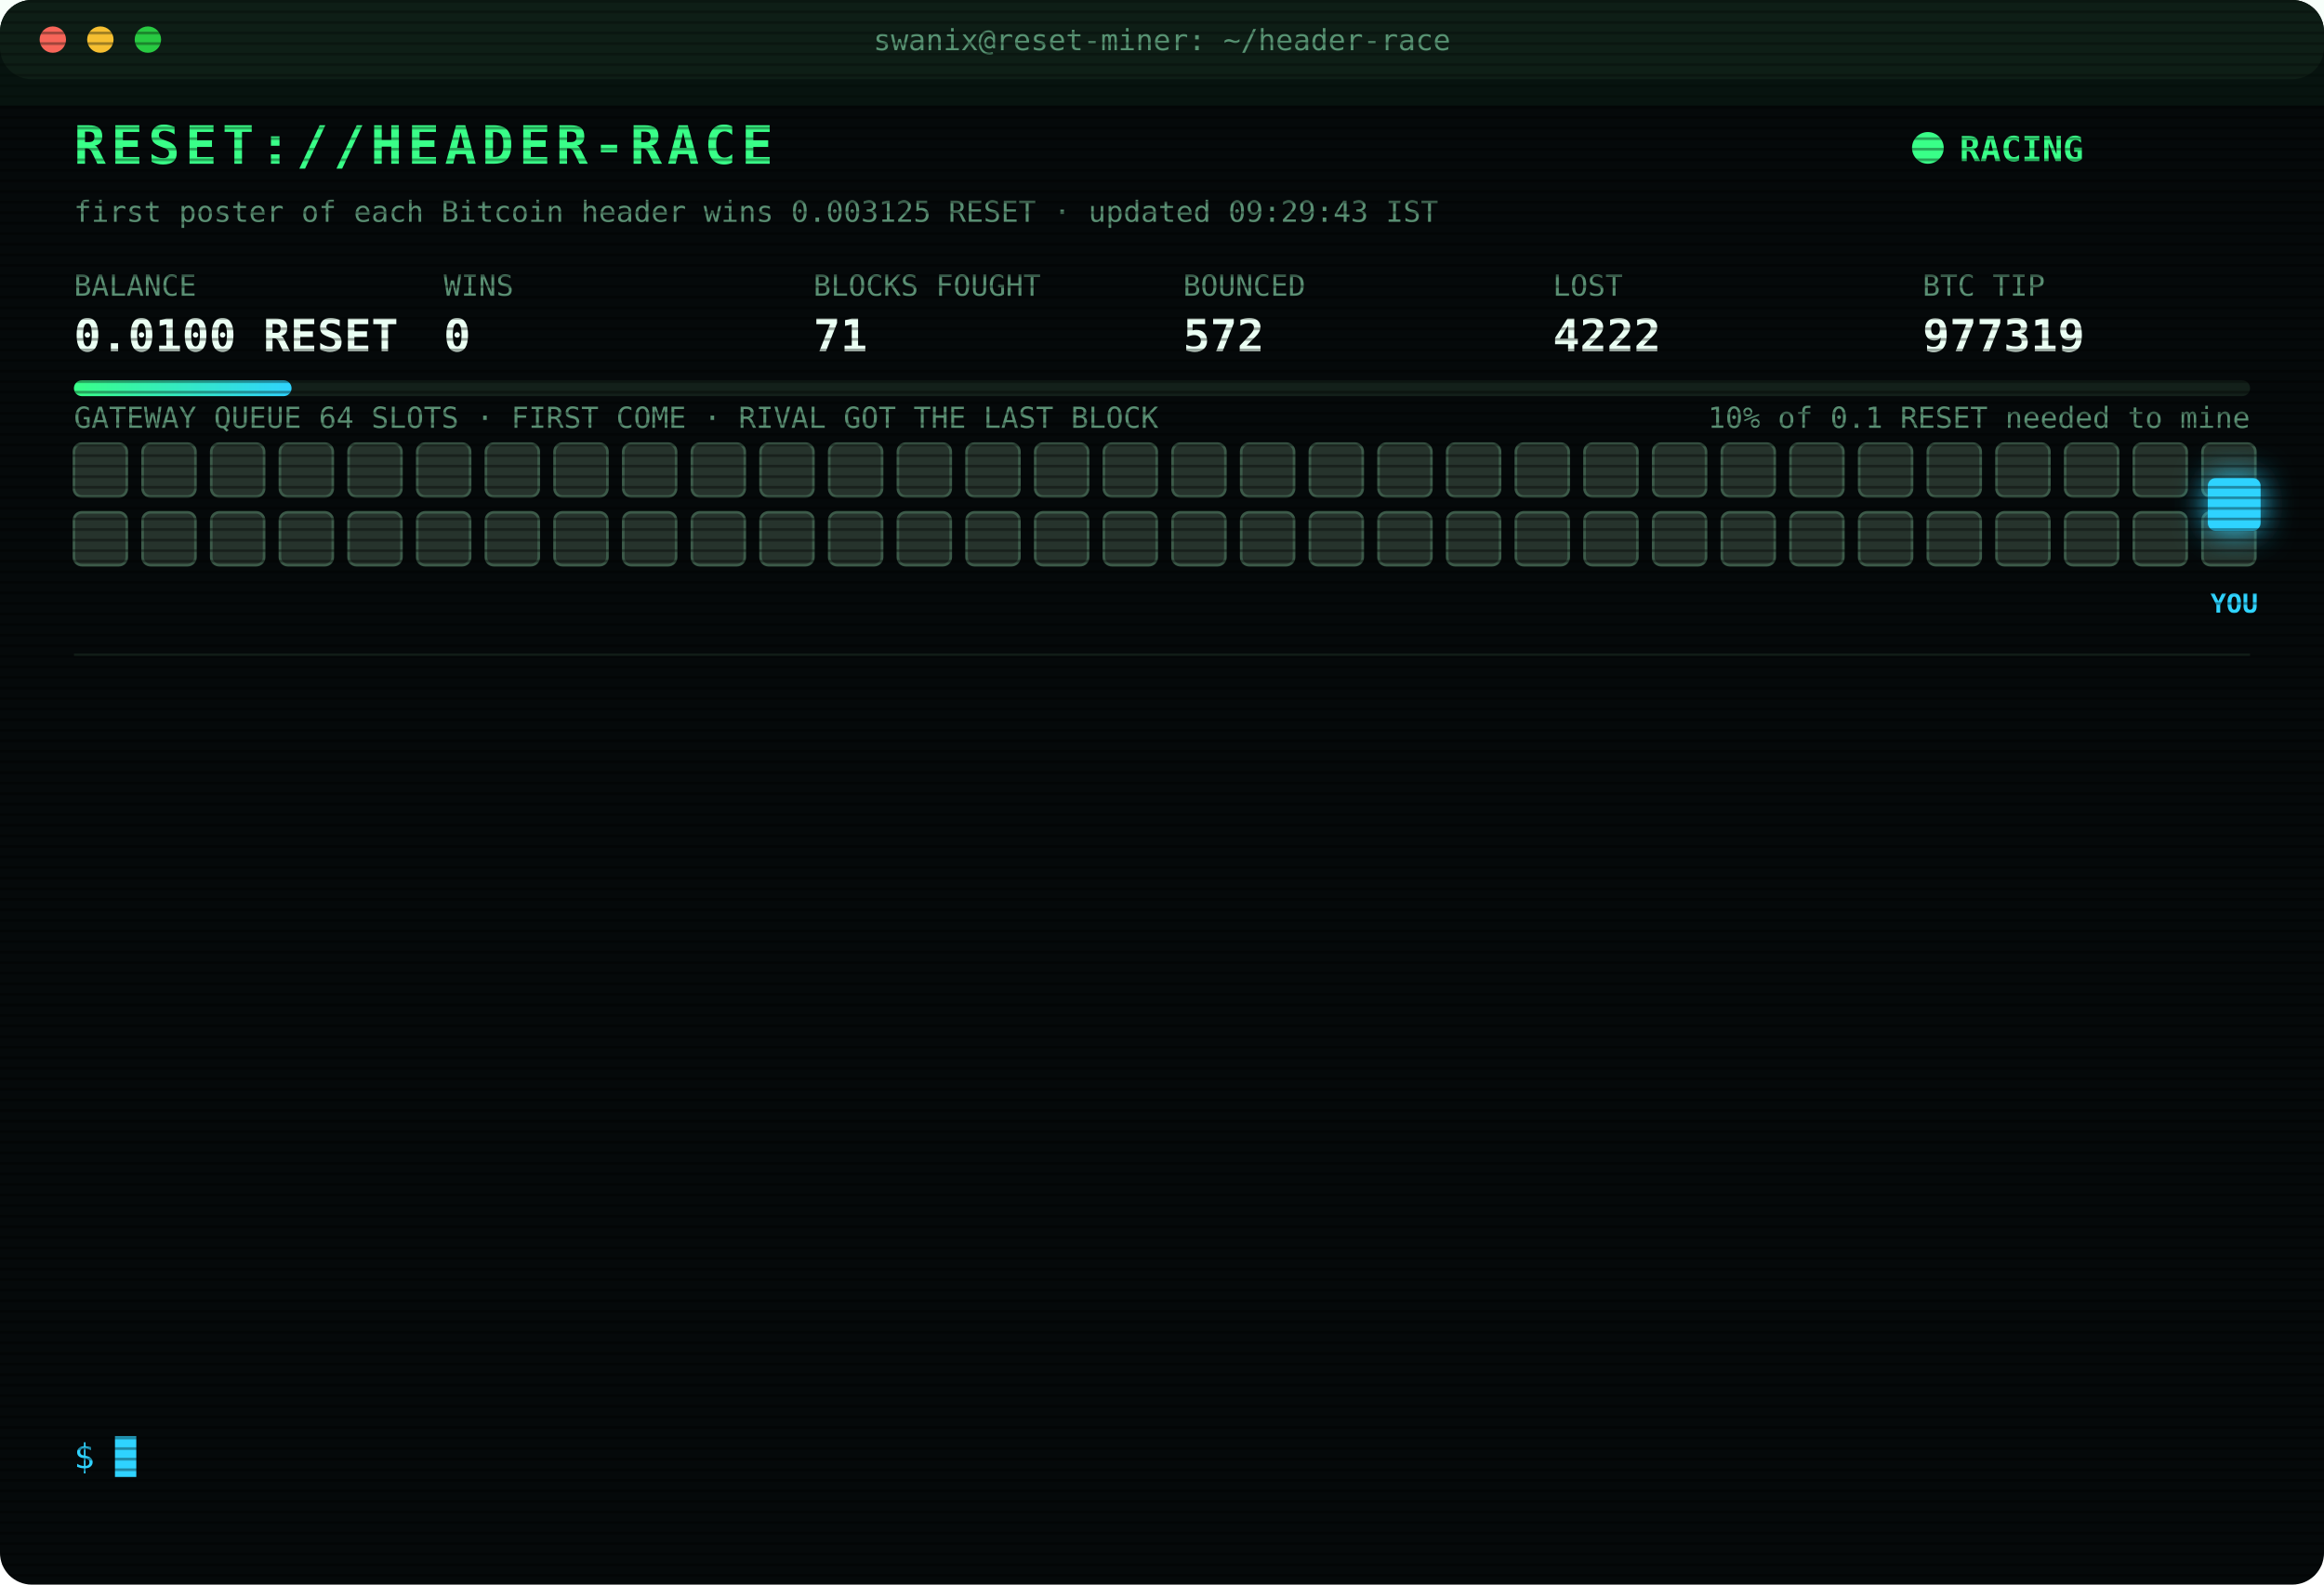
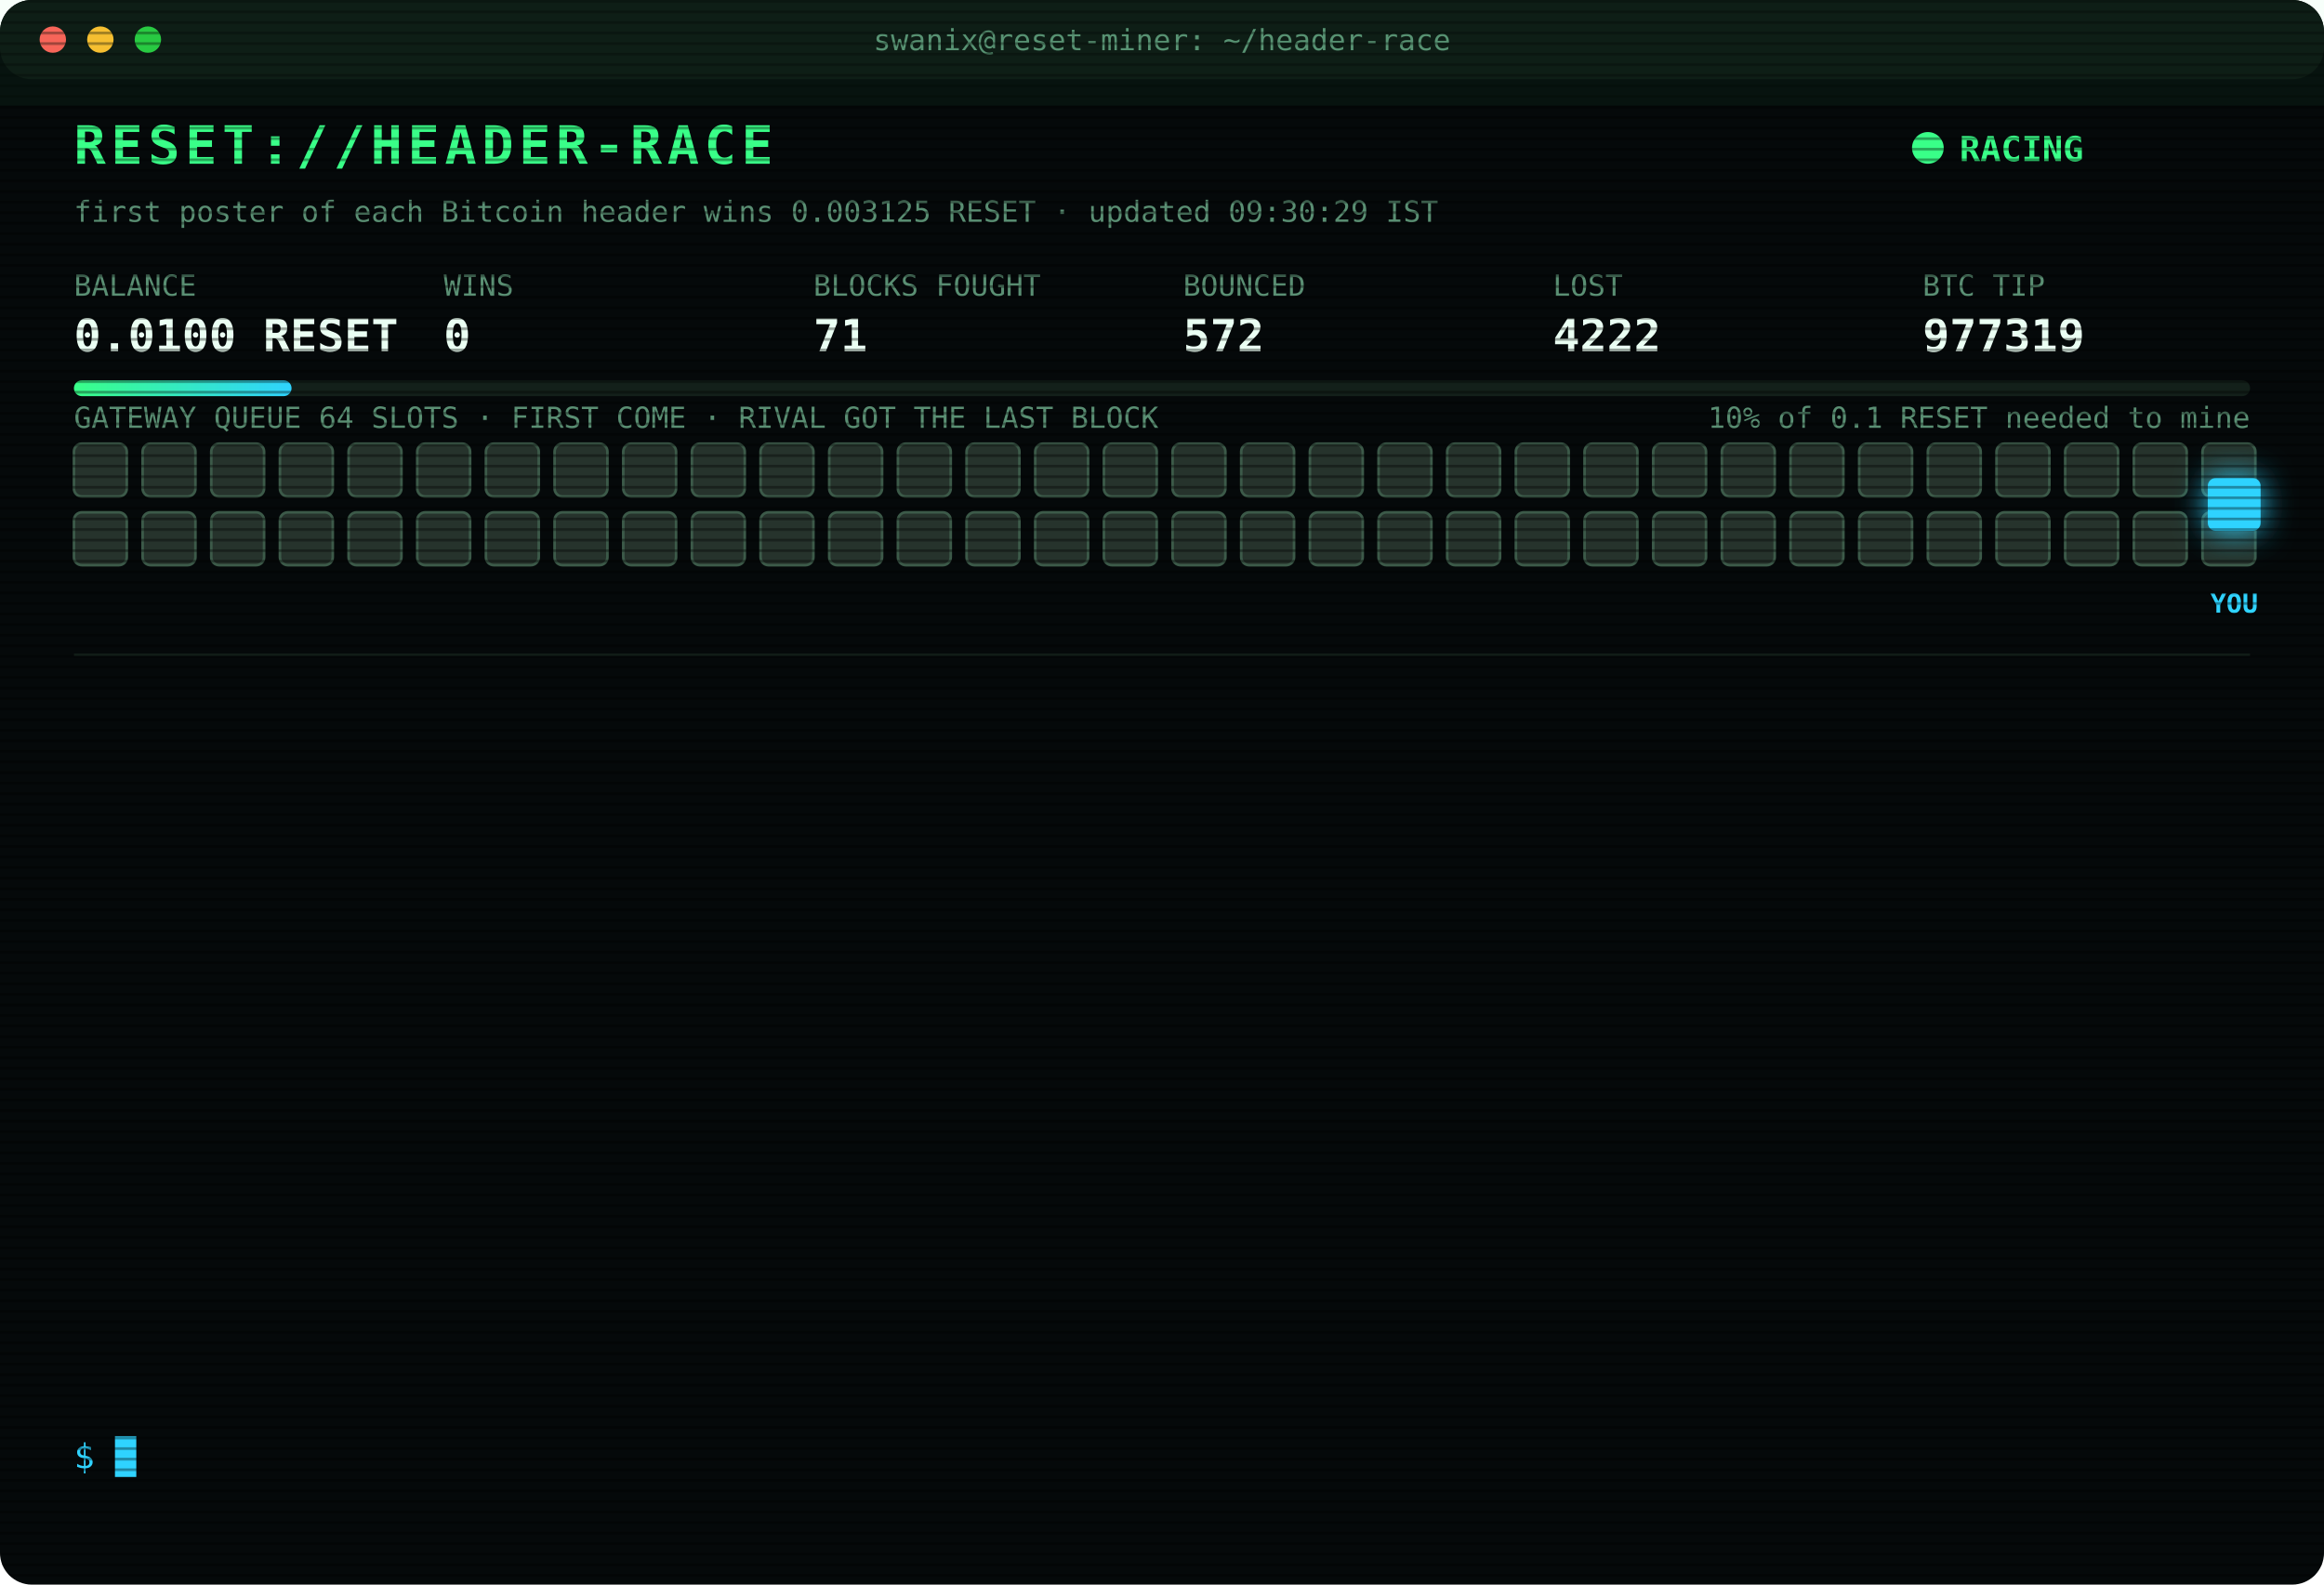
<svg xmlns="http://www.w3.org/2000/svg" width="880" height="600" viewBox="0 0 880 600" font-family="ui-monospace,SFMono-Regular,Menlo,Consolas,monospace">
  <style>
text{font-size:13px;fill:#7CFFB2}
.title{font-size:20px;font-weight:700;fill:#39FF88;letter-spacing:2px;animation:glitch 3s infinite steps(1)}
.sub{fill:#2fd3ff}.k{fill:#5a8f73;font-size:11px}.v{font-size:17px;font-weight:700;fill:#eafff3}
.ts{fill:#3f6b56}.boot{fill:#2fd3ff}.dim{fill:#5a8f73}.bad{fill:#ff4d6d}.warn{fill:#ffd23f}.mag{fill:#ff5cf0}.win{fill:#39FF88;font-weight:700}
.tag{font-size:10px;fill:#2fd3ff;font-weight:700}
.rival{fill:#26332c;stroke:#3c5a49;animation:jam 1.2s infinite alternate}
.idle{fill:#141c18;stroke:#22302a;animation:breathe 4s infinite}
.me{fill:#2fd3ff;filter:drop-shadow(0 0 6px #2fd3ff)}
.hover{animation:nudge 1.1s infinite ease-in-out}.bounce{animation:kick 1.4s infinite}
.ln{opacity:0;animation:in .4s forwards}
.cur{animation:blink 1s infinite steps(1)}
.scan{animation:scan 6s infinite linear}
.led{animation:blink 1.4s infinite}
@keyframes in{from{opacity:0;transform:translateX(-6px)}to{opacity:1;transform:none}}
@keyframes blink{50%{opacity:0}}
@keyframes jam{to{fill:#33463b}}
@keyframes breathe{50%{opacity:.4}}
@keyframes nudge{50%{transform:translateX(-10px)}}
@keyframes kick{0%,100%{transform:none}30%{transform:translateX(-14px)}55%{transform:translateX(10px) translateY(-6px)}}
@keyframes glitch{0%,92%{transform:none}93%{transform:translateX(2px);fill:#ff4d6d}95%{transform:translateX(-2px);fill:#2fd3ff}97%{transform:none}}
@keyframes scan{from{transform:translateY(-40px)}to{transform:translateY(600px)}}
</style>
  <defs>
    <pattern id="sl" width="4" height="4" patternUnits="userSpaceOnUse">
      <rect width="4" height="1" fill="#000" opacity=".35" />
    </pattern>
    <linearGradient id="bar">
      <stop offset="0" stop-color="#39FF88" />
      <stop offset="1" stop-color="#2fd3ff" />
    </linearGradient>
  </defs>
  <rect width="880" height="600" rx="12" fill="#05090a" />
  <rect width="880" height="30" rx="12" fill="#0d1512" />
  <circle cx="20" cy="15" r="5" fill="#ff5f57" />
  <circle cx="38" cy="15" r="5" fill="#febc2e" />
  <circle cx="56" cy="15" r="5" fill="#28c840" />
  <text x="440" y="19" text-anchor="middle" class="k">swanix@reset-miner: ~/header-race</text>
  <text x="28" y="62" class="title">RESET://HEADER-RACE</text>
  <circle class="led" cx="730" cy="56" r="6" fill="#39FF88" />
  <text x="742" y="61" class="win">RACING</text>
-   <text x="28" y="84" class="k">first poster of each Bitcoin header wins 0.003125 RESET · updated 09:29:43 IST</text>
+   <text x="28" y="84" class="k">first poster of each Bitcoin header wins 0.003125 RESET · updated 09:30:29 IST</text>
  <text x="28" y="112" class="k">BALANCE</text>
  <text x="28" y="133" class="v">0.0100 RESET</text>
  <text x="168" y="112" class="k">WINS</text>
  <text x="168" y="133" class="v">0</text>
  <text x="308" y="112" class="k">BLOCKS FOUGHT</text>
  <text x="308" y="133" class="v">71</text>
  <text x="448" y="112" class="k">BOUNCED</text>
  <text x="448" y="133" class="v">572</text>
  <text x="588" y="112" class="k">LOST</text>
  <text x="588" y="133" class="v">4222</text>
  <text x="728" y="112" class="k">BTC TIP</text>
  <text x="728" y="133" class="v">977319</text>
  <rect x="28" y="144" width="824" height="6" rx="3" fill="#13201a" />
  <rect x="28" y="144" width="82.4" height="6" rx="3" fill="url(#bar)" />
  <text x="852" y="162" text-anchor="end" class="k">10% of 0.1 RESET needed to mine</text>
  <text x="28" y="162" class="k">GATEWAY QUEUE 64 SLOTS · FIRST COME · RIVAL GOT THE LAST BLOCK</text>
  <rect class="rival" x="28" y="168" width="20" height="20" rx="3" style="animation-delay:0.00s" />
  <rect class="rival" x="54" y="168" width="20" height="20" rx="3" style="animation-delay:0.05s" />
  <rect class="rival" x="80" y="168" width="20" height="20" rx="3" style="animation-delay:0.10s" />
  <rect class="rival" x="106" y="168" width="20" height="20" rx="3" style="animation-delay:0.15s" />
  <rect class="rival" x="132" y="168" width="20" height="20" rx="3" style="animation-delay:0.20s" />
  <rect class="rival" x="158" y="168" width="20" height="20" rx="3" style="animation-delay:0.25s" />
  <rect class="rival" x="184" y="168" width="20" height="20" rx="3" style="animation-delay:0.30s" />
  <rect class="rival" x="210" y="168" width="20" height="20" rx="3" style="animation-delay:0.35s" />
  <rect class="rival" x="236" y="168" width="20" height="20" rx="3" style="animation-delay:0.40s" />
  <rect class="rival" x="262" y="168" width="20" height="20" rx="3" style="animation-delay:0.45s" />
  <rect class="rival" x="288" y="168" width="20" height="20" rx="3" style="animation-delay:0.50s" />
  <rect class="rival" x="314" y="168" width="20" height="20" rx="3" style="animation-delay:0.55s" />
  <rect class="rival" x="340" y="168" width="20" height="20" rx="3" style="animation-delay:0.60s" />
  <rect class="rival" x="366" y="168" width="20" height="20" rx="3" style="animation-delay:0.65s" />
  <rect class="rival" x="392" y="168" width="20" height="20" rx="3" style="animation-delay:0.70s" />
  <rect class="rival" x="418" y="168" width="20" height="20" rx="3" style="animation-delay:0.75s" />
  <rect class="rival" x="444" y="168" width="20" height="20" rx="3" style="animation-delay:0.80s" />
  <rect class="rival" x="470" y="168" width="20" height="20" rx="3" style="animation-delay:0.85s" />
  <rect class="rival" x="496" y="168" width="20" height="20" rx="3" style="animation-delay:0.90s" />
  <rect class="rival" x="522" y="168" width="20" height="20" rx="3" style="animation-delay:0.95s" />
  <rect class="rival" x="548" y="168" width="20" height="20" rx="3" style="animation-delay:1.00s" />
  <rect class="rival" x="574" y="168" width="20" height="20" rx="3" style="animation-delay:1.05s" />
  <rect class="rival" x="600" y="168" width="20" height="20" rx="3" style="animation-delay:1.10s" />
  <rect class="rival" x="626" y="168" width="20" height="20" rx="3" style="animation-delay:1.15s" />
  <rect class="rival" x="652" y="168" width="20" height="20" rx="3" style="animation-delay:1.20s" />
  <rect class="rival" x="678" y="168" width="20" height="20" rx="3" style="animation-delay:1.25s" />
  <rect class="rival" x="704" y="168" width="20" height="20" rx="3" style="animation-delay:1.30s" />
  <rect class="rival" x="730" y="168" width="20" height="20" rx="3" style="animation-delay:1.35s" />
  <rect class="rival" x="756" y="168" width="20" height="20" rx="3" style="animation-delay:1.40s" />
  <rect class="rival" x="782" y="168" width="20" height="20" rx="3" style="animation-delay:1.45s" />
  <rect class="rival" x="808" y="168" width="20" height="20" rx="3" style="animation-delay:1.50s" />
  <rect class="rival" x="834" y="168" width="20" height="20" rx="3" style="animation-delay:1.55s" />
  <rect class="rival" x="28" y="194" width="20" height="20" rx="3" style="animation-delay:1.60s" />
  <rect class="rival" x="54" y="194" width="20" height="20" rx="3" style="animation-delay:1.65s" />
  <rect class="rival" x="80" y="194" width="20" height="20" rx="3" style="animation-delay:1.70s" />
  <rect class="rival" x="106" y="194" width="20" height="20" rx="3" style="animation-delay:1.75s" />
  <rect class="rival" x="132" y="194" width="20" height="20" rx="3" style="animation-delay:1.80s" />
  <rect class="rival" x="158" y="194" width="20" height="20" rx="3" style="animation-delay:1.85s" />
  <rect class="rival" x="184" y="194" width="20" height="20" rx="3" style="animation-delay:1.90s" />
  <rect class="rival" x="210" y="194" width="20" height="20" rx="3" style="animation-delay:1.95s" />
  <rect class="rival" x="236" y="194" width="20" height="20" rx="3" style="animation-delay:2.00s" />
  <rect class="rival" x="262" y="194" width="20" height="20" rx="3" style="animation-delay:2.05s" />
  <rect class="rival" x="288" y="194" width="20" height="20" rx="3" style="animation-delay:2.10s" />
  <rect class="rival" x="314" y="194" width="20" height="20" rx="3" style="animation-delay:2.15s" />
  <rect class="rival" x="340" y="194" width="20" height="20" rx="3" style="animation-delay:2.20s" />
  <rect class="rival" x="366" y="194" width="20" height="20" rx="3" style="animation-delay:2.25s" />
  <rect class="rival" x="392" y="194" width="20" height="20" rx="3" style="animation-delay:2.30s" />
  <rect class="rival" x="418" y="194" width="20" height="20" rx="3" style="animation-delay:2.35s" />
  <rect class="rival" x="444" y="194" width="20" height="20" rx="3" style="animation-delay:2.40s" />
  <rect class="rival" x="470" y="194" width="20" height="20" rx="3" style="animation-delay:2.45s" />
  <rect class="rival" x="496" y="194" width="20" height="20" rx="3" style="animation-delay:2.50s" />
  <rect class="rival" x="522" y="194" width="20" height="20" rx="3" style="animation-delay:2.55s" />
  <rect class="rival" x="548" y="194" width="20" height="20" rx="3" style="animation-delay:2.60s" />
  <rect class="rival" x="574" y="194" width="20" height="20" rx="3" style="animation-delay:2.65s" />
  <rect class="rival" x="600" y="194" width="20" height="20" rx="3" style="animation-delay:2.70s" />
  <rect class="rival" x="626" y="194" width="20" height="20" rx="3" style="animation-delay:2.75s" />
  <rect class="rival" x="652" y="194" width="20" height="20" rx="3" style="animation-delay:2.80s" />
  <rect class="rival" x="678" y="194" width="20" height="20" rx="3" style="animation-delay:2.85s" />
  <rect class="rival" x="704" y="194" width="20" height="20" rx="3" style="animation-delay:2.90s" />
  <rect class="rival" x="730" y="194" width="20" height="20" rx="3" style="animation-delay:2.95s" />
  <rect class="rival" x="756" y="194" width="20" height="20" rx="3" style="animation-delay:3.00s" />
  <rect class="rival" x="782" y="194" width="20" height="20" rx="3" style="animation-delay:3.05s" />
  <rect class="rival" x="808" y="194" width="20" height="20" rx="3" style="animation-delay:3.10s" />
  <rect class="rival" x="834" y="194" width="20" height="20" rx="3" style="animation-delay:3.15s" />
  <g class="hover">
    <rect class="me" x="836" y="181" width="20" height="20" rx="3" />
    <text class="tag" x="846" y="232" text-anchor="middle">YOU</text>
  </g>
  <line x1="28" x2="852" y1="248" y2="248" stroke="#13201a" />
  <g class="ln" style="animation-delay:0.40s">
    <text x="28" y="270" class="ts">07:17:46</text>
    <text x="104" y="270" class="bad">[LOST] #977306 taken by a rival miner</text>
  </g>
  <g class="ln" style="animation-delay:0.65s">
    <text x="28" y="292" class="ts">07:21:12</text>
    <text x="104" y="292" class="bad">[LOST] #977307 taken by a rival miner</text>
  </g>
  <g class="ln" style="animation-delay:0.90s">
    <text x="28" y="314" class="ts">07:33:19</text>
    <text x="104" y="314" class="bad">[LOST] #977308 taken by a rival miner</text>
  </g>
  <g class="ln" style="animation-delay:1.15s">
    <text x="28" y="336" class="ts">07:35:53</text>
    <text x="104" y="336" class="bad">[LOST] #977309 taken by a rival miner</text>
  </g>
  <g class="ln" style="animation-delay:1.40s">
    <text x="28" y="358" class="ts">07:42:08</text>
    <text x="104" y="358" class="bad">[LOST] #977310 taken by a rival miner</text>
  </g>
  <g class="ln" style="animation-delay:1.65s">
    <text x="28" y="380" class="ts">07:50:33</text>
    <text x="104" y="380" class="bad">[LOST] #977311 taken by a rival miner</text>
  </g>
  <g class="ln" style="animation-delay:1.90s">
    <text x="28" y="402" class="ts">08:07:13</text>
    <text x="104" y="402" class="bad">[LOST] #977313 taken by a rival miner</text>
  </g>
  <g class="ln" style="animation-delay:2.15s">
    <text x="28" y="424" class="ts">08:42:20</text>
    <text x="104" y="424" class="bad">[LOST] #977314 taken by a rival miner</text>
  </g>
  <g class="ln" style="animation-delay:2.40s">
    <text x="28" y="446" class="ts">08:52:40</text>
    <text x="104" y="446" class="bad">[LOST] #977315 taken by a rival miner</text>
  </g>
  <g class="ln" style="animation-delay:2.65s">
    <text x="28" y="468" class="ts">08:54:27</text>
    <text x="104" y="468" class="bad">[LOST] #977316 taken by a rival miner</text>
  </g>
  <g class="ln" style="animation-delay:2.90s">
    <text x="28" y="490" class="ts">09:19:41</text>
    <text x="104" y="490" class="bad">[LOST] #977317 taken by a rival miner</text>
  </g>
  <g class="ln" style="animation-delay:3.15s">
    <text x="28" y="512" class="ts">09:28:24</text>
    <text x="104" y="512" class="bad">[LOST] #977318 taken by a rival miner</text>
  </g>
  <g class="ln" style="animation-delay:3.40s">
    <text x="28" y="534" class="ts">09:29:43</text>
    <text x="104" y="534" class="bad">[LOST] #977319 taken by a rival miner</text>
  </g>
  <text x="28" y="556" class="sub">$ <tspan class="cur">█</tspan>
  </text>
  <rect width="880" height="600" rx="12" fill="url(#sl)" pointer-events="none" />
  <rect class="scan" width="880" height="40" fill="#39FF88" opacity=".04" />
</svg>
